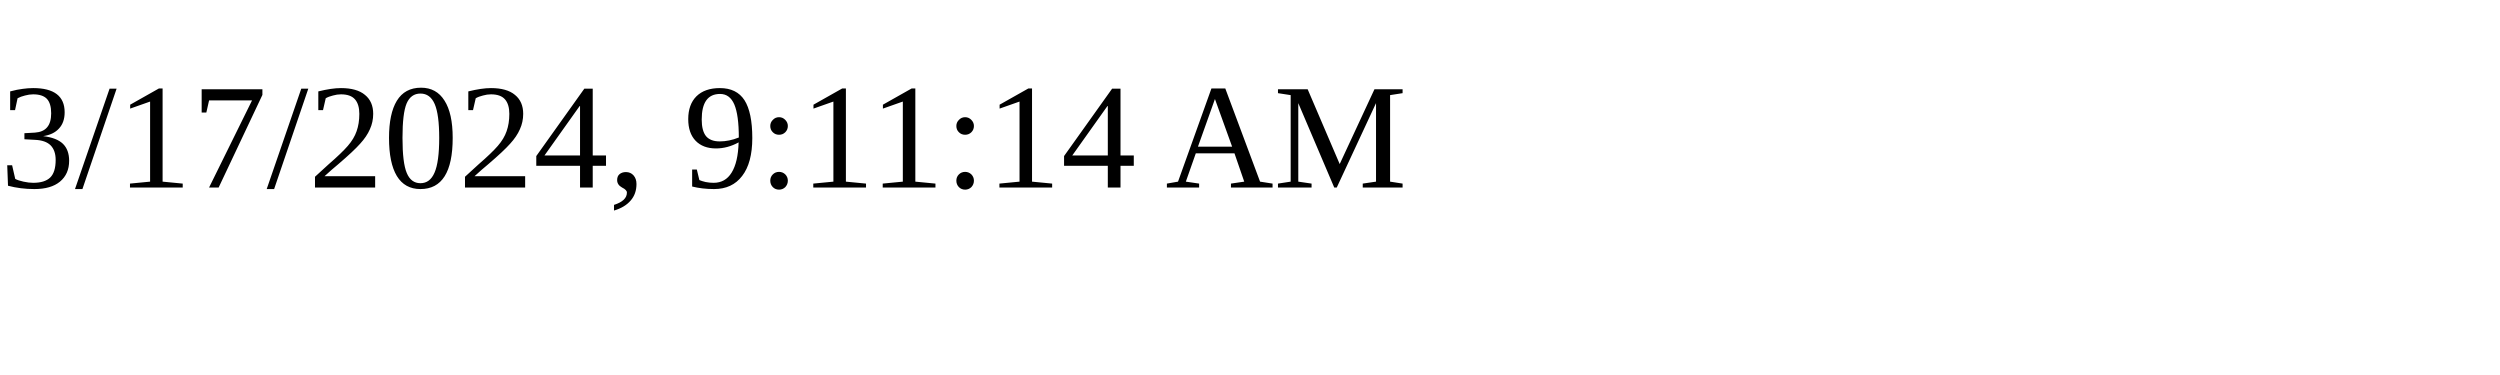
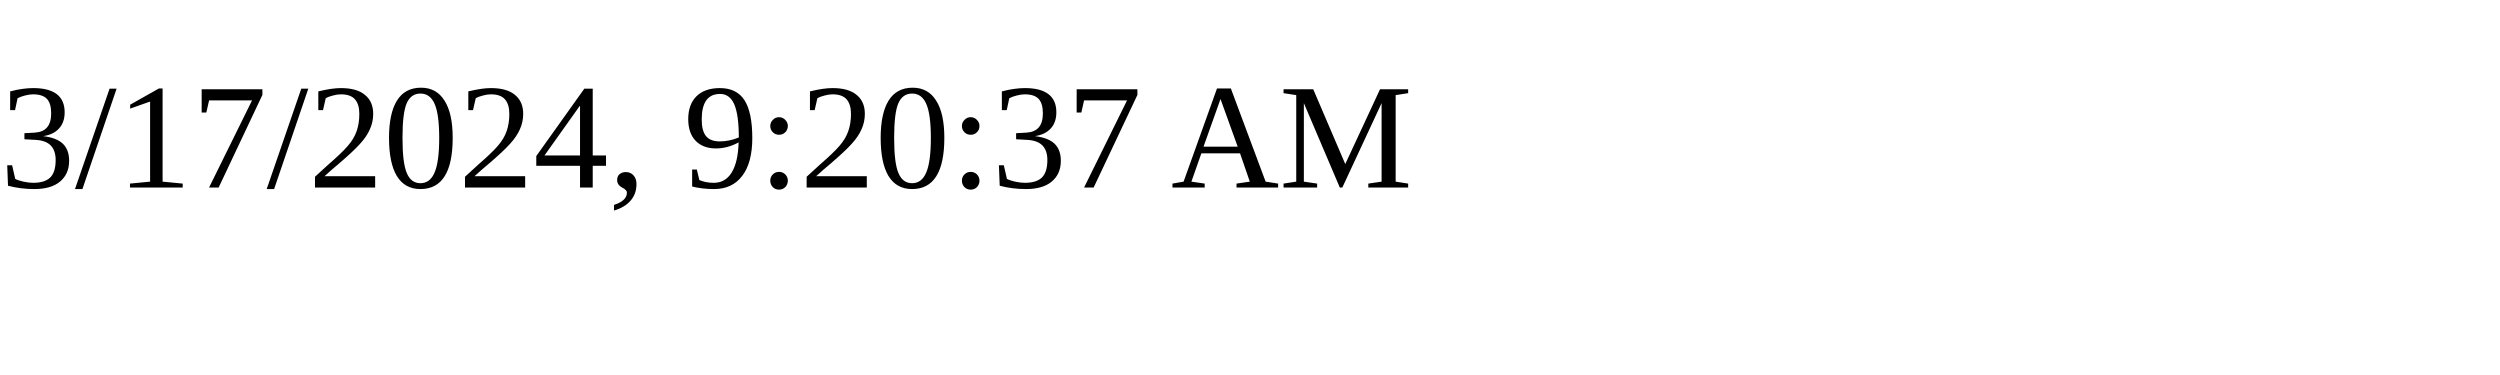
<svg xmlns="http://www.w3.org/2000/svg" height="30" width="200">
-   <text x="0" y="15">3/17/2024, 9:11:14 AM</text>
+   <text x="0" y="15">3/17/2024, 9:20:37 AM</text>
</svg>
